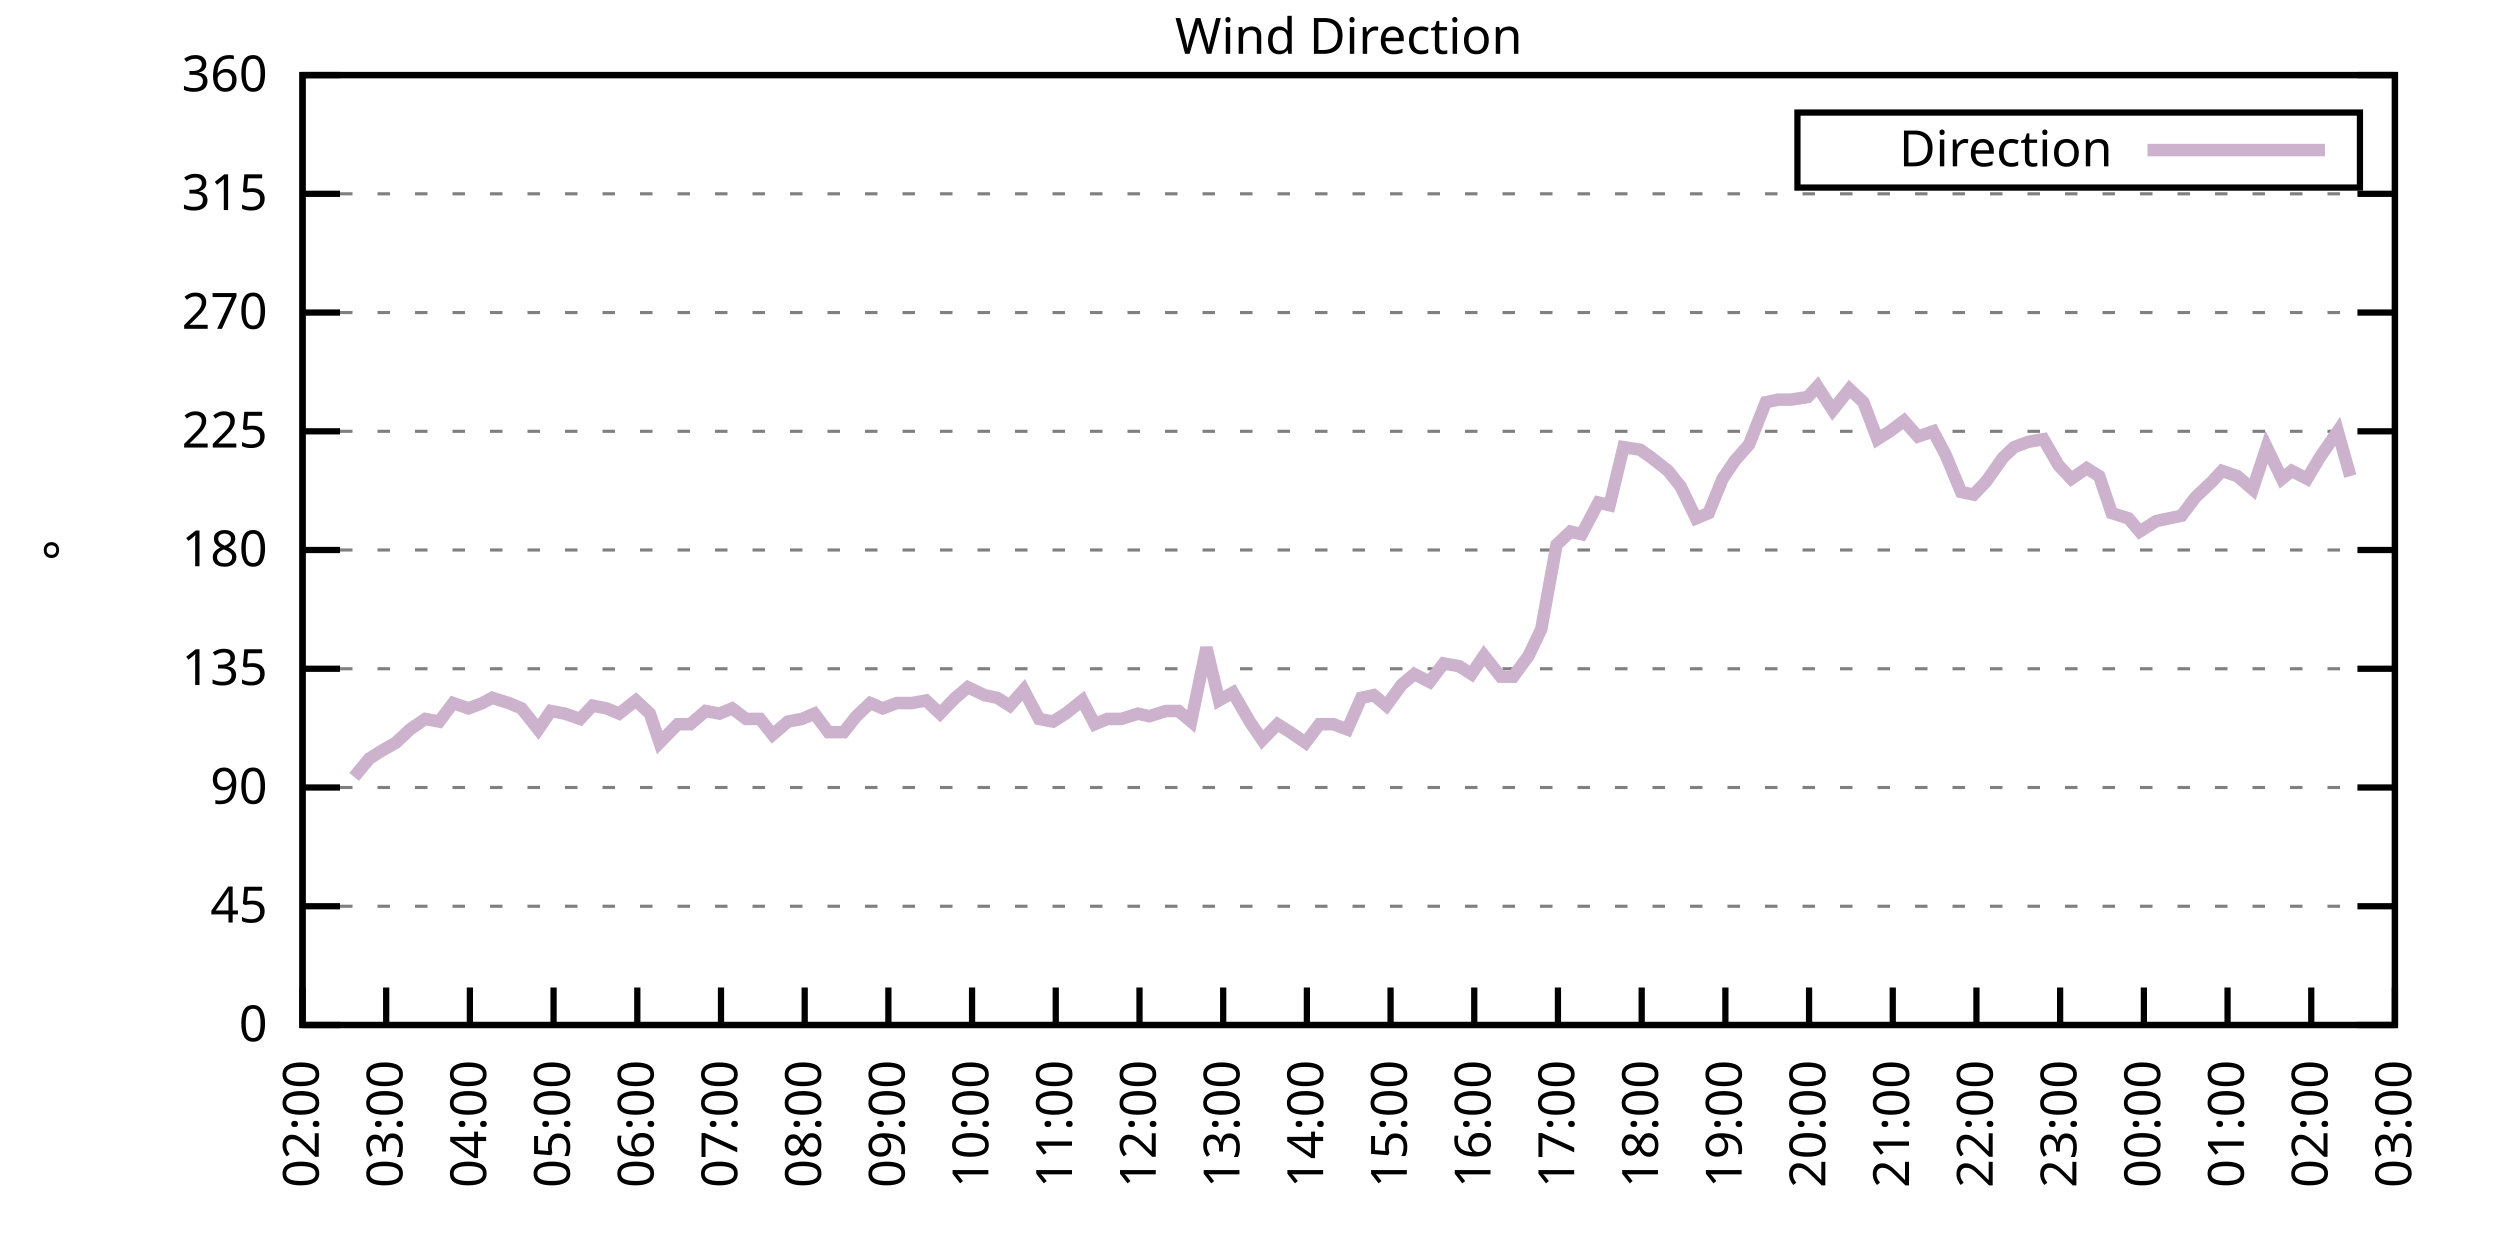
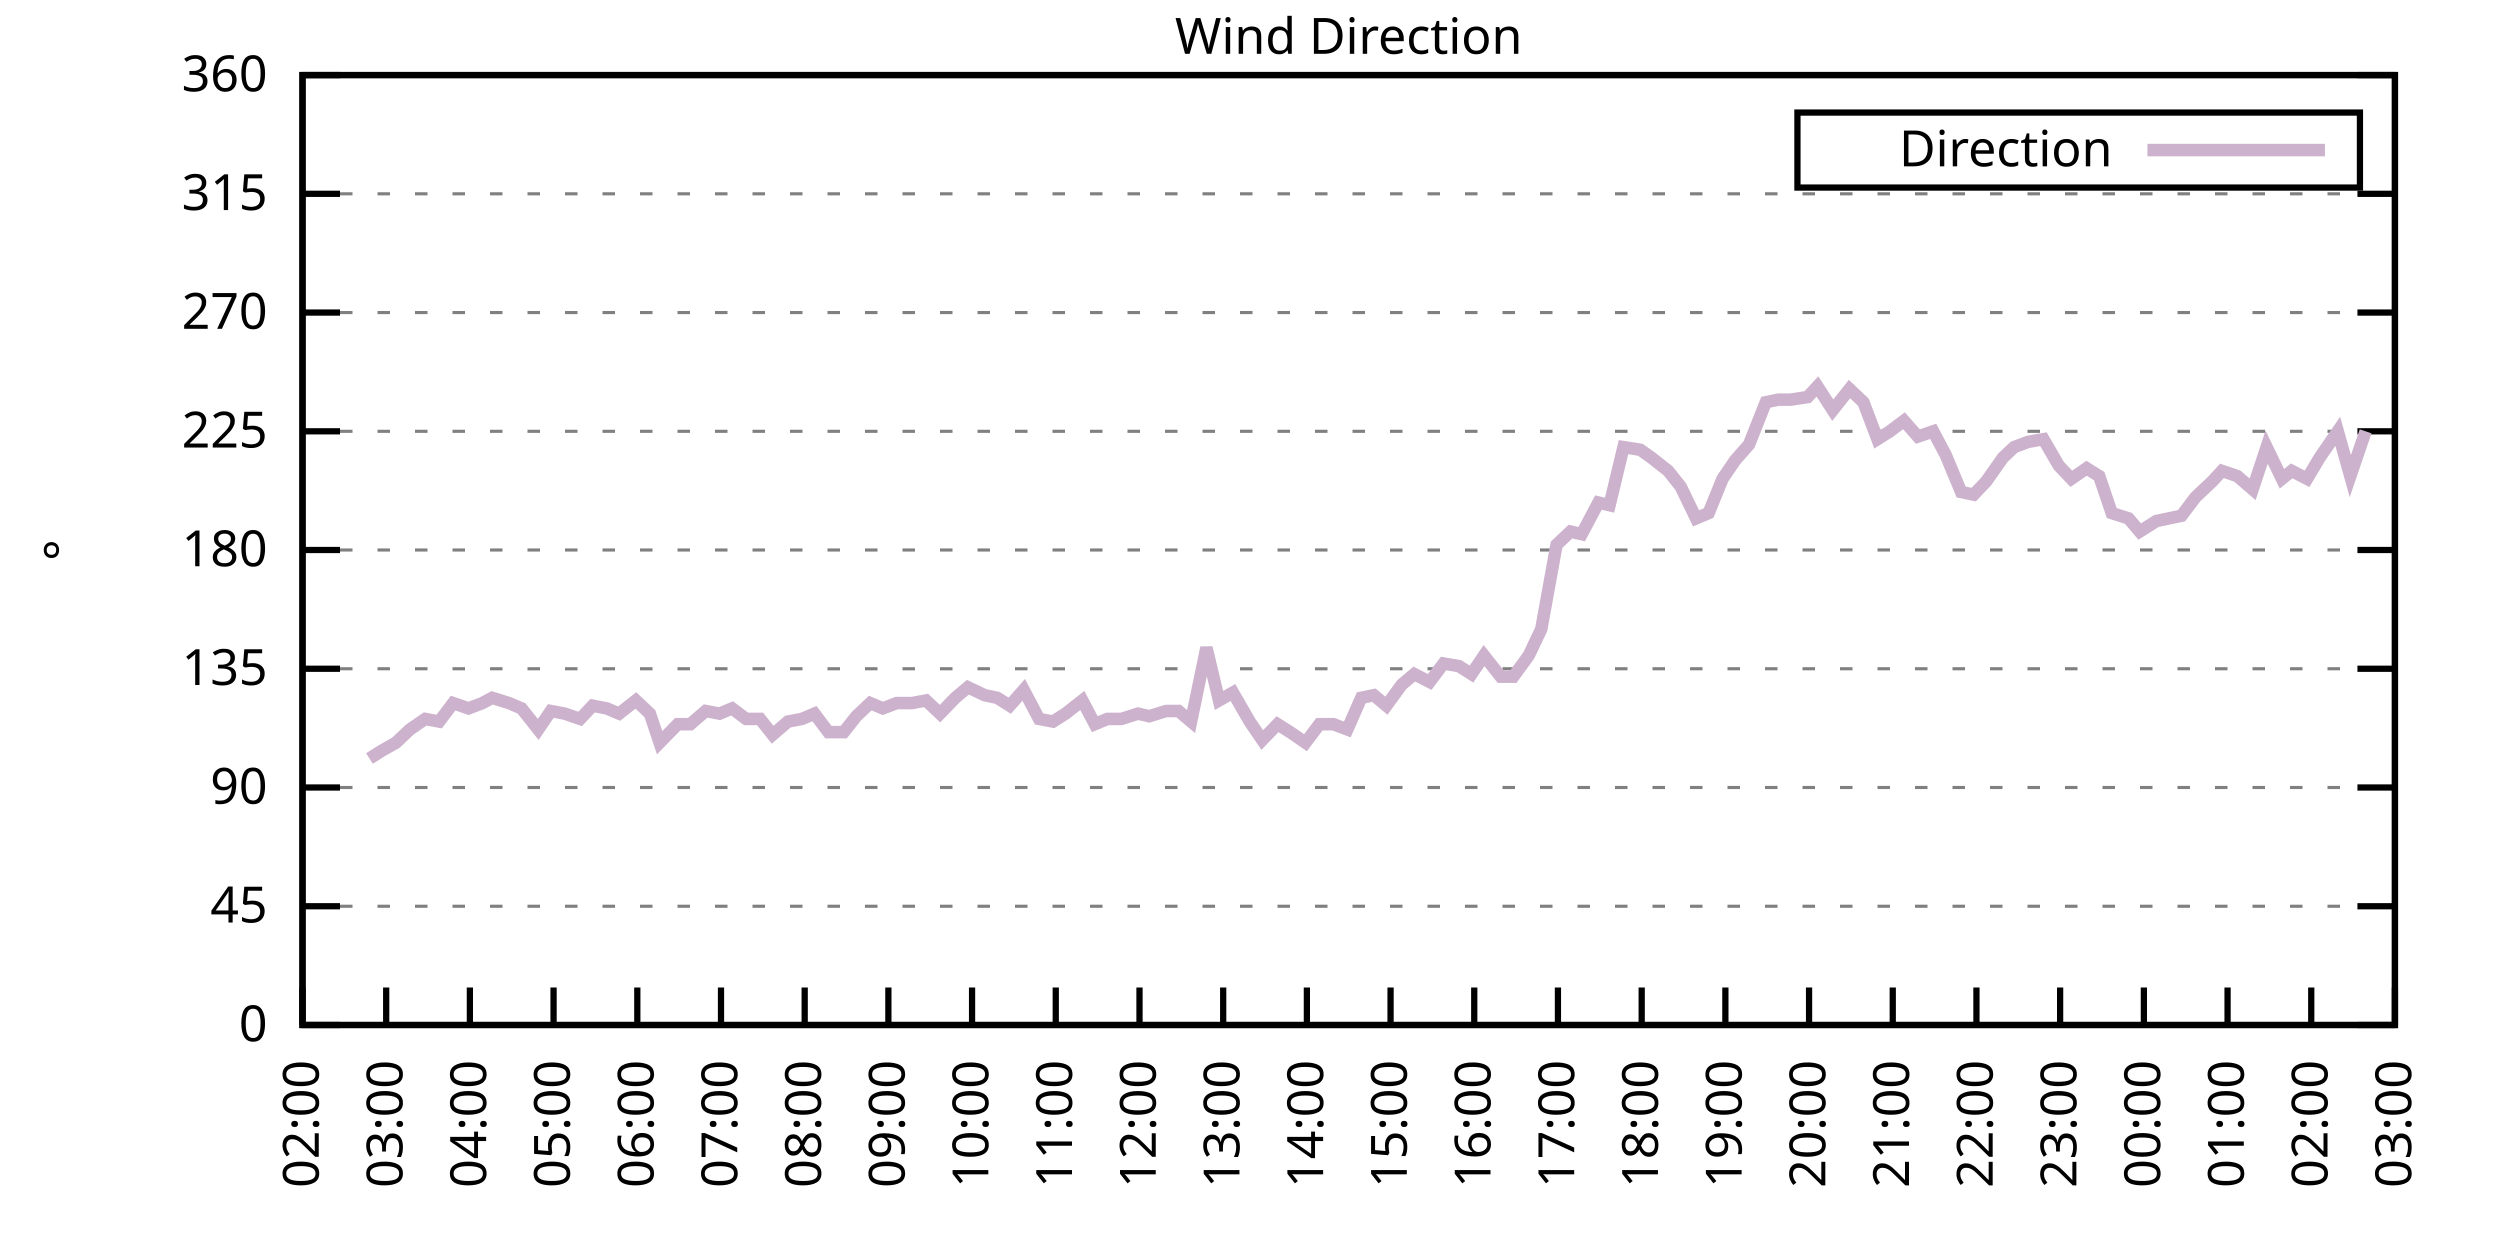
<svg xmlns="http://www.w3.org/2000/svg" xmlns:xlink="http://www.w3.org/1999/xlink" width="400" height="200" viewBox="0 0 400 200">
  <g id="gnuplot_canvas">
    <rect x="0" y="0" width="400" height="200" fill="none" />
    <defs>
      <circle id="gpDot" r="0.5" stroke-width="0.5" stroke="currentColor" />
      <path id="gpPt0" stroke-width="0.333" stroke="currentColor" d="M-1,0 h2 M0,-1 v2" />
      <path id="gpPt1" stroke-width="0.333" stroke="currentColor" d="M-1,-1 L1,1 M1,-1 L-1,1" />
      <path id="gpPt2" stroke-width="0.333" stroke="currentColor" d="M-1,0 L1,0 M0,-1 L0,1 M-1,-1 L1,1 M-1,1 L1,-1" />
      <rect id="gpPt3" stroke-width="0.333" stroke="currentColor" x="-1" y="-1" width="2" height="2" />
      <rect id="gpPt4" stroke-width="0.333" stroke="currentColor" fill="currentColor" x="-1" y="-1" width="2" height="2" />
      <circle id="gpPt5" stroke-width="0.333" stroke="currentColor" cx="0" cy="0" r="1" />
      <use xlink:href="#gpPt5" id="gpPt6" fill="currentColor" stroke="none" />
      <path id="gpPt7" stroke-width="0.333" stroke="currentColor" d="M0,-1.33 L-1.33,0.67 L1.33,0.67 z" />
      <use xlink:href="#gpPt7" id="gpPt8" fill="currentColor" stroke="none" />
      <use xlink:href="#gpPt7" id="gpPt9" stroke="currentColor" transform="rotate(180)" />
      <use xlink:href="#gpPt9" id="gpPt10" fill="currentColor" stroke="none" />
      <use xlink:href="#gpPt3" id="gpPt11" stroke="currentColor" transform="rotate(45)" />
      <use xlink:href="#gpPt11" id="gpPt12" fill="currentColor" stroke="none" />
      <path id="gpPt13" stroke-width="0.333" stroke="currentColor" d="M0,1.330 L1.265,0.411 L0.782,-1.067 L-0.782,-1.076 L-1.265,0.411 z" />
      <use xlink:href="#gpPt13" id="gpPt14" fill="currentColor" stroke="none" />
      <filter id="textbox" filterUnits="objectBoundingBox" x="0" y="0" height="1" width="1">
        <feFlood flood-color="white" flood-opacity="1" result="bgnd" />
        <feComposite in="SourceGraphic" in2="bgnd" operator="atop" />
      </filter>
      <filter id="greybox" filterUnits="objectBoundingBox" x="0" y="0" height="1" width="1">
        <feFlood flood-color="lightgrey" flood-opacity="1" result="grey" />
        <feComposite in="SourceGraphic" in2="grey" operator="atop" />
      </filter>
    </defs>
    <g fill="none" color="white" stroke="currentColor" stroke-width="1.00" stroke-linecap="butt" stroke-linejoin="miter">
</g>
    <g fill="none" color="black" stroke="currentColor" stroke-width="1.00" stroke-linecap="butt" stroke-linejoin="miter">
      <g stroke="none" shape-rendering="crispEdges">
        <polygon fill="rgb(255, 255, 255)" points="48.40,164.00 383.18,164.00 383.18,12.02 48.40,12.02 " />
      </g>
    </g>
    <g fill="none" color="black" stroke="currentColor" stroke-width="1.00" stroke-linecap="butt" stroke-linejoin="miter">
</g>
    <g fill="none" color="black" stroke="black" stroke-width="0.50" stroke-linecap="butt" stroke-linejoin="miter">
</g>
    <g fill="none" color="gray" stroke="currentColor" stroke-width="0.50" stroke-linecap="butt" stroke-linejoin="miter">
      <path stroke="gray" stroke-dasharray="2,4" class="gridline" d="M48.40,164.00 L383.19,164.00  " />
    </g>
    <g fill="none" color="gray" stroke="gray" stroke-width="1.00" stroke-linecap="butt" stroke-linejoin="miter">
</g>
    <g fill="none" color="black" stroke="currentColor" stroke-width="1.00" stroke-linecap="butt" stroke-linejoin="miter">
      <path stroke="black" d="M48.40,164.00 L54.40,164.00 M383.19,164.00 L377.19,164.00  " />
      <g transform="translate(42.80,166.60)" stroke="none" fill="black" font-family="Sans" font-size="8.00" text-anchor="end">
        <text>
          <tspan font-family="Sans"> 0</tspan>
        </text>
      </g>
    </g>
    <g fill="none" color="black" stroke="currentColor" stroke-width="1.00" stroke-linecap="butt" stroke-linejoin="miter">
</g>
    <g fill="none" color="black" stroke="black" stroke-width="0.50" stroke-linecap="butt" stroke-linejoin="miter">
</g>
    <g fill="none" color="gray" stroke="currentColor" stroke-width="0.50" stroke-linecap="butt" stroke-linejoin="miter">
      <path stroke="gray" stroke-dasharray="2,4" class="gridline" d="M48.40,145.00 L383.19,145.00  " />
    </g>
    <g fill="none" color="gray" stroke="gray" stroke-width="1.00" stroke-linecap="butt" stroke-linejoin="miter">
</g>
    <g fill="none" color="black" stroke="currentColor" stroke-width="1.00" stroke-linecap="butt" stroke-linejoin="miter">
      <path stroke="black" d="M48.40,145.00 L54.40,145.00 M383.19,145.00 L377.19,145.00  " />
      <g transform="translate(42.80,147.60)" stroke="none" fill="black" font-family="Sans" font-size="8.00" text-anchor="end">
        <text>
          <tspan font-family="Sans"> 45</tspan>
        </text>
      </g>
    </g>
    <g fill="none" color="black" stroke="currentColor" stroke-width="1.00" stroke-linecap="butt" stroke-linejoin="miter">
</g>
    <g fill="none" color="black" stroke="black" stroke-width="0.50" stroke-linecap="butt" stroke-linejoin="miter">
</g>
    <g fill="none" color="gray" stroke="currentColor" stroke-width="0.50" stroke-linecap="butt" stroke-linejoin="miter">
      <path stroke="gray" stroke-dasharray="2,4" class="gridline" d="M48.40,126.00 L383.19,126.00  " />
    </g>
    <g fill="none" color="gray" stroke="gray" stroke-width="1.00" stroke-linecap="butt" stroke-linejoin="miter">
</g>
    <g fill="none" color="black" stroke="currentColor" stroke-width="1.00" stroke-linecap="butt" stroke-linejoin="miter">
      <path stroke="black" d="M48.40,126.00 L54.40,126.00 M383.19,126.00 L377.19,126.00  " />
      <g transform="translate(42.80,128.60)" stroke="none" fill="black" font-family="Sans" font-size="8.00" text-anchor="end">
        <text>
          <tspan font-family="Sans"> 90</tspan>
        </text>
      </g>
    </g>
    <g fill="none" color="black" stroke="currentColor" stroke-width="1.00" stroke-linecap="butt" stroke-linejoin="miter">
</g>
    <g fill="none" color="black" stroke="black" stroke-width="0.50" stroke-linecap="butt" stroke-linejoin="miter">
</g>
    <g fill="none" color="gray" stroke="currentColor" stroke-width="0.50" stroke-linecap="butt" stroke-linejoin="miter">
      <path stroke="gray" stroke-dasharray="2,4" class="gridline" d="M48.40,107.00 L383.19,107.00  " />
    </g>
    <g fill="none" color="gray" stroke="gray" stroke-width="1.00" stroke-linecap="butt" stroke-linejoin="miter">
</g>
    <g fill="none" color="black" stroke="currentColor" stroke-width="1.00" stroke-linecap="butt" stroke-linejoin="miter">
      <path stroke="black" d="M48.40,107.00 L54.40,107.00 M383.19,107.00 L377.19,107.00  " />
      <g transform="translate(42.80,109.60)" stroke="none" fill="black" font-family="Sans" font-size="8.00" text-anchor="end">
        <text>
          <tspan font-family="Sans"> 135</tspan>
        </text>
      </g>
    </g>
    <g fill="none" color="black" stroke="currentColor" stroke-width="1.00" stroke-linecap="butt" stroke-linejoin="miter">
</g>
    <g fill="none" color="black" stroke="black" stroke-width="0.50" stroke-linecap="butt" stroke-linejoin="miter">
</g>
    <g fill="none" color="gray" stroke="currentColor" stroke-width="0.50" stroke-linecap="butt" stroke-linejoin="miter">
      <path stroke="gray" stroke-dasharray="2,4" class="gridline" d="M48.40,88.00 L383.19,88.00  " />
    </g>
    <g fill="none" color="gray" stroke="gray" stroke-width="1.00" stroke-linecap="butt" stroke-linejoin="miter">
</g>
    <g fill="none" color="black" stroke="currentColor" stroke-width="1.00" stroke-linecap="butt" stroke-linejoin="miter">
      <path stroke="black" d="M48.40,88.00 L54.40,88.00 M383.19,88.00 L377.19,88.00  " />
      <g transform="translate(42.80,90.60)" stroke="none" fill="black" font-family="Sans" font-size="8.00" text-anchor="end">
        <text>
          <tspan font-family="Sans"> 180</tspan>
        </text>
      </g>
    </g>
    <g fill="none" color="black" stroke="currentColor" stroke-width="1.00" stroke-linecap="butt" stroke-linejoin="miter">
</g>
    <g fill="none" color="black" stroke="black" stroke-width="0.50" stroke-linecap="butt" stroke-linejoin="miter">
</g>
    <g fill="none" color="gray" stroke="currentColor" stroke-width="0.50" stroke-linecap="butt" stroke-linejoin="miter">
      <path stroke="gray" stroke-dasharray="2,4" class="gridline" d="M48.40,69.01 L383.19,69.01  " />
    </g>
    <g fill="none" color="gray" stroke="gray" stroke-width="1.00" stroke-linecap="butt" stroke-linejoin="miter">
</g>
    <g fill="none" color="black" stroke="currentColor" stroke-width="1.00" stroke-linecap="butt" stroke-linejoin="miter">
      <path stroke="black" d="M48.40,69.01 L54.40,69.01 M383.19,69.01 L377.19,69.01  " />
      <g transform="translate(42.80,71.61)" stroke="none" fill="black" font-family="Sans" font-size="8.00" text-anchor="end">
        <text>
          <tspan font-family="Sans"> 225</tspan>
        </text>
      </g>
    </g>
    <g fill="none" color="black" stroke="currentColor" stroke-width="1.00" stroke-linecap="butt" stroke-linejoin="miter">
</g>
    <g fill="none" color="black" stroke="black" stroke-width="0.50" stroke-linecap="butt" stroke-linejoin="miter">
</g>
    <g fill="none" color="gray" stroke="currentColor" stroke-width="0.50" stroke-linecap="butt" stroke-linejoin="miter">
      <path stroke="gray" stroke-dasharray="2,4" class="gridline" d="M48.40,50.01 L383.19,50.01  " />
    </g>
    <g fill="none" color="gray" stroke="gray" stroke-width="1.00" stroke-linecap="butt" stroke-linejoin="miter">
</g>
    <g fill="none" color="black" stroke="currentColor" stroke-width="1.00" stroke-linecap="butt" stroke-linejoin="miter">
      <path stroke="black" d="M48.40,50.01 L54.40,50.01 M383.19,50.01 L377.19,50.01  " />
      <g transform="translate(42.80,52.61)" stroke="none" fill="black" font-family="Sans" font-size="8.00" text-anchor="end">
        <text>
          <tspan font-family="Sans"> 270</tspan>
        </text>
      </g>
    </g>
    <g fill="none" color="black" stroke="currentColor" stroke-width="1.00" stroke-linecap="butt" stroke-linejoin="miter">
</g>
    <g fill="none" color="black" stroke="black" stroke-width="0.50" stroke-linecap="butt" stroke-linejoin="miter">
</g>
    <g fill="none" color="gray" stroke="currentColor" stroke-width="0.50" stroke-linecap="butt" stroke-linejoin="miter">
      <path stroke="gray" stroke-dasharray="2,4" class="gridline" d="M48.40,31.01 L383.19,31.01  " />
    </g>
    <g fill="none" color="gray" stroke="gray" stroke-width="1.00" stroke-linecap="butt" stroke-linejoin="miter">
</g>
    <g fill="none" color="black" stroke="currentColor" stroke-width="1.00" stroke-linecap="butt" stroke-linejoin="miter">
      <path stroke="black" d="M48.40,31.01 L54.40,31.01 M383.19,31.01 L377.19,31.01  " />
      <g transform="translate(42.80,33.61)" stroke="none" fill="black" font-family="Sans" font-size="8.00" text-anchor="end">
        <text>
          <tspan font-family="Sans"> 315</tspan>
        </text>
      </g>
    </g>
    <g fill="none" color="black" stroke="currentColor" stroke-width="1.00" stroke-linecap="butt" stroke-linejoin="miter">
</g>
    <g fill="none" color="black" stroke="black" stroke-width="0.50" stroke-linecap="butt" stroke-linejoin="miter">
</g>
    <g fill="none" color="gray" stroke="currentColor" stroke-width="0.50" stroke-linecap="butt" stroke-linejoin="miter">
      <path stroke="gray" stroke-dasharray="2,4" class="gridline" d="M48.40,12.01 L383.19,12.01  " />
    </g>
    <g fill="none" color="gray" stroke="gray" stroke-width="1.00" stroke-linecap="butt" stroke-linejoin="miter">
</g>
    <g fill="none" color="black" stroke="currentColor" stroke-width="1.00" stroke-linecap="butt" stroke-linejoin="miter">
      <path stroke="black" d="M48.40,12.01 L54.40,12.01 M383.19,12.01 L377.19,12.01  " />
      <g transform="translate(42.80,14.61)" stroke="none" fill="black" font-family="Sans" font-size="8.00" text-anchor="end">
        <text>
          <tspan font-family="Sans"> 360</tspan>
        </text>
      </g>
    </g>
    <g fill="none" color="black" stroke="currentColor" stroke-width="1.00" stroke-linecap="butt" stroke-linejoin="miter">
      <path stroke="black" d="M48.40,164.00 L48.40,158.00  " />
      <g transform="translate(51.00,169.60) rotate(270.00)" stroke="none" fill="black" font-family="Sans" font-size="8.00" text-anchor="end">
        <text>
          <tspan font-family="Sans">02:00</tspan>
        </text>
      </g>
    </g>
    <g fill="none" color="black" stroke="currentColor" stroke-width="1.00" stroke-linecap="butt" stroke-linejoin="miter">
      <path stroke="black" d="M61.79,164.00 L61.79,158.00  " />
      <g transform="translate(64.39,169.60) rotate(270.00)" stroke="none" fill="black" font-family="Sans" font-size="8.00" text-anchor="end">
        <text>
          <tspan font-family="Sans">03:00</tspan>
        </text>
      </g>
    </g>
    <g fill="none" color="black" stroke="currentColor" stroke-width="1.00" stroke-linecap="butt" stroke-linejoin="miter">
      <path stroke="black" d="M75.18,164.00 L75.18,158.00  " />
      <g transform="translate(77.78,169.60) rotate(270.00)" stroke="none" fill="black" font-family="Sans" font-size="8.00" text-anchor="end">
        <text>
          <tspan font-family="Sans">04:00</tspan>
        </text>
      </g>
    </g>
    <g fill="none" color="black" stroke="currentColor" stroke-width="1.00" stroke-linecap="butt" stroke-linejoin="miter">
      <path stroke="black" d="M88.57,164.00 L88.57,158.00  " />
      <g transform="translate(91.17,169.60) rotate(270.00)" stroke="none" fill="black" font-family="Sans" font-size="8.00" text-anchor="end">
        <text>
          <tspan font-family="Sans">05:00</tspan>
        </text>
      </g>
    </g>
    <g fill="none" color="black" stroke="currentColor" stroke-width="1.00" stroke-linecap="butt" stroke-linejoin="miter">
      <path stroke="black" d="M101.97,164.00 L101.97,158.00  " />
      <g transform="translate(104.57,169.60) rotate(270.00)" stroke="none" fill="black" font-family="Sans" font-size="8.00" text-anchor="end">
        <text>
          <tspan font-family="Sans">06:00</tspan>
        </text>
      </g>
    </g>
    <g fill="none" color="black" stroke="currentColor" stroke-width="1.00" stroke-linecap="butt" stroke-linejoin="miter">
      <path stroke="black" d="M115.36,164.00 L115.36,158.00  " />
      <g transform="translate(117.96,169.60) rotate(270.00)" stroke="none" fill="black" font-family="Sans" font-size="8.00" text-anchor="end">
        <text>
          <tspan font-family="Sans">07:00</tspan>
        </text>
      </g>
    </g>
    <g fill="none" color="black" stroke="currentColor" stroke-width="1.00" stroke-linecap="butt" stroke-linejoin="miter">
      <path stroke="black" d="M128.75,164.00 L128.75,158.00  " />
      <g transform="translate(131.35,169.60) rotate(270.00)" stroke="none" fill="black" font-family="Sans" font-size="8.00" text-anchor="end">
        <text>
          <tspan font-family="Sans">08:00</tspan>
        </text>
      </g>
    </g>
    <g fill="none" color="black" stroke="currentColor" stroke-width="1.00" stroke-linecap="butt" stroke-linejoin="miter">
      <path stroke="black" d="M142.14,164.00 L142.14,158.00  " />
      <g transform="translate(144.74,169.60) rotate(270.00)" stroke="none" fill="black" font-family="Sans" font-size="8.00" text-anchor="end">
        <text>
          <tspan font-family="Sans">09:00</tspan>
        </text>
      </g>
    </g>
    <g fill="none" color="black" stroke="currentColor" stroke-width="1.00" stroke-linecap="butt" stroke-linejoin="miter">
      <path stroke="black" d="M155.53,164.00 L155.53,158.00  " />
      <g transform="translate(158.13,169.60) rotate(270.00)" stroke="none" fill="black" font-family="Sans" font-size="8.00" text-anchor="end">
        <text>
          <tspan font-family="Sans">10:00</tspan>
        </text>
      </g>
    </g>
    <g fill="none" color="black" stroke="currentColor" stroke-width="1.00" stroke-linecap="butt" stroke-linejoin="miter">
      <path stroke="black" d="M168.92,164.00 L168.92,158.00  " />
      <g transform="translate(171.52,169.60) rotate(270.00)" stroke="none" fill="black" font-family="Sans" font-size="8.00" text-anchor="end">
        <text>
          <tspan font-family="Sans">11:00</tspan>
        </text>
      </g>
    </g>
    <g fill="none" color="black" stroke="currentColor" stroke-width="1.00" stroke-linecap="butt" stroke-linejoin="miter">
      <path stroke="black" d="M182.32,164.00 L182.32,158.00  " />
      <g transform="translate(184.92,169.60) rotate(270.00)" stroke="none" fill="black" font-family="Sans" font-size="8.00" text-anchor="end">
        <text>
          <tspan font-family="Sans">12:00</tspan>
        </text>
      </g>
    </g>
    <g fill="none" color="black" stroke="currentColor" stroke-width="1.00" stroke-linecap="butt" stroke-linejoin="miter">
      <path stroke="black" d="M195.71,164.00 L195.71,158.00  " />
      <g transform="translate(198.31,169.60) rotate(270.00)" stroke="none" fill="black" font-family="Sans" font-size="8.00" text-anchor="end">
        <text>
          <tspan font-family="Sans">13:00</tspan>
        </text>
      </g>
    </g>
    <g fill="none" color="black" stroke="currentColor" stroke-width="1.00" stroke-linecap="butt" stroke-linejoin="miter">
      <path stroke="black" d="M209.10,164.00 L209.10,158.00  " />
      <g transform="translate(211.70,169.60) rotate(270.00)" stroke="none" fill="black" font-family="Sans" font-size="8.00" text-anchor="end">
        <text>
          <tspan font-family="Sans">14:00</tspan>
        </text>
      </g>
    </g>
    <g fill="none" color="black" stroke="currentColor" stroke-width="1.00" stroke-linecap="butt" stroke-linejoin="miter">
      <path stroke="black" d="M222.49,164.00 L222.49,158.00  " />
      <g transform="translate(225.09,169.60) rotate(270.00)" stroke="none" fill="black" font-family="Sans" font-size="8.00" text-anchor="end">
        <text>
          <tspan font-family="Sans">15:00</tspan>
        </text>
      </g>
    </g>
    <g fill="none" color="black" stroke="currentColor" stroke-width="1.00" stroke-linecap="butt" stroke-linejoin="miter">
      <path stroke="black" d="M235.88,164.00 L235.88,158.00  " />
      <g transform="translate(238.48,169.60) rotate(270.00)" stroke="none" fill="black" font-family="Sans" font-size="8.00" text-anchor="end">
        <text>
          <tspan font-family="Sans">16:00</tspan>
        </text>
      </g>
    </g>
    <g fill="none" color="black" stroke="currentColor" stroke-width="1.00" stroke-linecap="butt" stroke-linejoin="miter">
      <path stroke="black" d="M249.27,164.00 L249.27,158.00  " />
      <g transform="translate(251.87,169.60) rotate(270.00)" stroke="none" fill="black" font-family="Sans" font-size="8.00" text-anchor="end">
        <text>
          <tspan font-family="Sans">17:00</tspan>
        </text>
      </g>
    </g>
    <g fill="none" color="black" stroke="currentColor" stroke-width="1.00" stroke-linecap="butt" stroke-linejoin="miter">
      <path stroke="black" d="M262.67,164.00 L262.67,158.00  " />
      <g transform="translate(265.27,169.60) rotate(270.00)" stroke="none" fill="black" font-family="Sans" font-size="8.00" text-anchor="end">
        <text>
          <tspan font-family="Sans">18:00</tspan>
        </text>
      </g>
    </g>
    <g fill="none" color="black" stroke="currentColor" stroke-width="1.00" stroke-linecap="butt" stroke-linejoin="miter">
      <path stroke="black" d="M276.06,164.00 L276.06,158.00  " />
      <g transform="translate(278.66,169.60) rotate(270.00)" stroke="none" fill="black" font-family="Sans" font-size="8.00" text-anchor="end">
        <text>
          <tspan font-family="Sans">19:00</tspan>
        </text>
      </g>
    </g>
    <g fill="none" color="black" stroke="currentColor" stroke-width="1.00" stroke-linecap="butt" stroke-linejoin="miter">
      <path stroke="black" d="M289.45,164.00 L289.45,158.00  " />
      <g transform="translate(292.05,169.60) rotate(270.00)" stroke="none" fill="black" font-family="Sans" font-size="8.00" text-anchor="end">
        <text>
          <tspan font-family="Sans">20:00</tspan>
        </text>
      </g>
    </g>
    <g fill="none" color="black" stroke="currentColor" stroke-width="1.00" stroke-linecap="butt" stroke-linejoin="miter">
      <path stroke="black" d="M302.84,164.00 L302.84,158.00  " />
      <g transform="translate(305.44,169.60) rotate(270.00)" stroke="none" fill="black" font-family="Sans" font-size="8.00" text-anchor="end">
        <text>
          <tspan font-family="Sans">21:00</tspan>
        </text>
      </g>
    </g>
    <g fill="none" color="black" stroke="currentColor" stroke-width="1.00" stroke-linecap="butt" stroke-linejoin="miter">
      <path stroke="black" d="M316.23,164.00 L316.23,158.00  " />
      <g transform="translate(318.83,169.60) rotate(270.00)" stroke="none" fill="black" font-family="Sans" font-size="8.00" text-anchor="end">
        <text>
          <tspan font-family="Sans">22:00</tspan>
        </text>
      </g>
    </g>
    <g fill="none" color="black" stroke="currentColor" stroke-width="1.00" stroke-linecap="butt" stroke-linejoin="miter">
      <path stroke="black" d="M329.62,164.00 L329.62,158.00  " />
      <g transform="translate(332.22,169.60) rotate(270.00)" stroke="none" fill="black" font-family="Sans" font-size="8.00" text-anchor="end">
        <text>
          <tspan font-family="Sans">23:00</tspan>
        </text>
      </g>
    </g>
    <g fill="none" color="black" stroke="currentColor" stroke-width="1.00" stroke-linecap="butt" stroke-linejoin="miter">
      <path stroke="black" d="M343.02,164.00 L343.02,158.00  " />
      <g transform="translate(345.62,169.60) rotate(270.00)" stroke="none" fill="black" font-family="Sans" font-size="8.00" text-anchor="end">
        <text>
          <tspan font-family="Sans">00:00</tspan>
        </text>
      </g>
    </g>
    <g fill="none" color="black" stroke="currentColor" stroke-width="1.00" stroke-linecap="butt" stroke-linejoin="miter">
      <path stroke="black" d="M356.41,164.00 L356.41,158.00  " />
      <g transform="translate(359.01,169.60) rotate(270.00)" stroke="none" fill="black" font-family="Sans" font-size="8.00" text-anchor="end">
        <text>
          <tspan font-family="Sans">01:00</tspan>
        </text>
      </g>
    </g>
    <g fill="none" color="black" stroke="currentColor" stroke-width="1.00" stroke-linecap="butt" stroke-linejoin="miter">
      <path stroke="black" d="M369.80,164.00 L369.80,158.00  " />
      <g transform="translate(372.40,169.60) rotate(270.00)" stroke="none" fill="black" font-family="Sans" font-size="8.00" text-anchor="end">
        <text>
          <tspan font-family="Sans">02:00</tspan>
        </text>
      </g>
    </g>
    <g fill="none" color="black" stroke="currentColor" stroke-width="1.00" stroke-linecap="butt" stroke-linejoin="miter">
      <path stroke="black" d="M383.19,164.00 L383.19,158.00  " />
      <g transform="translate(385.79,169.60) rotate(270.00)" stroke="none" fill="black" font-family="Sans" font-size="8.00" text-anchor="end">
        <text>
          <tspan font-family="Sans">03:00</tspan>
        </text>
      </g>
    </g>
    <g fill="none" color="black" stroke="currentColor" stroke-width="1.00" stroke-linecap="butt" stroke-linejoin="miter">
</g>
    <g fill="none" color="black" stroke="currentColor" stroke-width="1.00" stroke-linecap="butt" stroke-linejoin="miter">
      <path stroke="black" d="M48.40,12.01 L48.40,164.00 L383.19,164.00 L383.19,12.01 L48.40,12.01 Z  " />
    </g>
    <g fill="none" color="black" stroke="currentColor" stroke-width="1.00" stroke-linecap="butt" stroke-linejoin="miter">
</g>
    <g fill="none" color="black" stroke="currentColor" stroke-width="1.00" stroke-linecap="butt" stroke-linejoin="miter">
      <path stroke="black" d="M287.59,30.01 L287.59,18.01 L377.59,18.01 L377.59,30.01 L287.59,30.01 Z  " />
    </g>
    <g id="Wind_direction_plot_1">
      <g fill="none" color="white" stroke="black" stroke-width="2.00" stroke-linecap="butt" stroke-linejoin="miter">
</g>
      <g fill="none" color="black" stroke="currentColor" stroke-width="2.00" stroke-linecap="butt" stroke-linejoin="miter">
        <g transform="translate(337.99,26.61)" stroke="none" fill="black" font-family="Sans" font-size="8.00" text-anchor="end">
          <text>
            <tspan font-family="Sans">Direction</tspan>
          </text>
        </g>
      </g>
      <g fill="none" color="black" stroke="currentColor" stroke-width="2.00" stroke-linecap="butt" stroke-linejoin="miter">
-         <path stroke="rgb(204, 178, 204)" d="M343.59,24.01 L371.99,24.01 M56.66,124.31 L59.11,121.36 L61.12,120.09 L63.35,118.83 L65.59,116.71 L68.04,115.03   L70.27,115.45 L72.50,112.49 L74.96,113.34 L77.19,112.49 L78.75,111.65 L81.43,112.49 L83.44,113.34 L86.12,116.71   L88.13,113.76 L90.36,114.18 L92.82,115.03 L94.82,112.91 L97.06,113.34 L99.06,114.18 L101.74,112.07 L103.98,114.18   L105.54,118.83 L108.44,115.87 L110.45,115.87 L112.90,113.76 L115.13,114.18 L117.14,113.34 L119.38,115.03 L121.61,115.03   L123.62,117.56 L126.07,115.45 L128.30,115.03 L130.31,114.18 L132.54,117.14 L135.00,117.14 L137.01,114.60 L139.24,112.49   L141.25,113.34 L143.48,112.49 L145.94,112.49 L148.17,112.07 L150.40,114.18 L152.85,111.65 L154.86,109.96 L157.54,111.23   L159.55,111.65 L161.56,112.91 L163.79,110.38 L166.25,115.03 L168.48,115.45 L170.49,114.18 L173.17,112.07 L175.17,115.87   L177.18,115.03 L179.41,115.03 L182.09,114.18 L183.88,114.60 L186.56,113.76 L188.57,113.76 L190.57,115.45 L193.03,103.63   L195.04,112.07 L197.27,110.80 L199.95,115.45 L201.96,118.40 L204.41,115.87 L206.42,117.14 L208.88,118.83 L211.11,115.87   L213.34,115.87 L215.57,116.71 L217.80,111.65 L219.81,111.23 L221.82,112.91 L224.28,109.54 L226.29,107.85 L228.74,109.11   L230.97,106.16 L233.43,106.58 L235.44,107.85 L237.44,104.89 L240.12,108.27 L242.13,108.27 L244.59,104.89 L246.60,100.67   L249.05,87.16 L251.28,85.05 L253.07,85.47 L255.75,80.41 L257.53,80.83 L259.76,71.54 L262.44,71.96 L264.23,73.23   L266.91,75.34 L268.92,77.87 L271.37,82.94 L273.38,82.09 L275.61,76.61 L277.62,73.65 L279.85,71.12 L282.53,64.36   L284.54,63.94 L286.55,63.94 L289.23,63.52 L290.79,61.83 L293.24,65.63 L295.92,62.25 L298.15,64.36 L300.39,70.27   L302.39,69.01 L304.63,67.32 L306.86,69.85 L309.31,69.01 L311.32,72.81 L313.78,78.72 L315.79,79.14 L317.79,77.03   L320.47,73.23 L322.26,71.54 L324.49,70.70 L326.95,70.27 L329.40,74.49 L331.41,76.61 L333.86,74.92 L335.87,76.18   L337.88,82.09 L340.56,82.94 L342.35,85.05 L345.02,83.36 L347.03,82.94 L349.04,82.52 L351.27,79.56 L353.95,77.03   L355.51,75.34 L357.97,76.18 L360.42,78.29 L362.66,71.54 L365.11,76.61 L366.67,75.34 L369.13,76.61 L371.14,73.23   L374.04,69.01 L376.05,76.18  " />
+         <path stroke="rgb(204, 178, 204)" d="M343.59,24.01 L371.99,24.01 M59.11,121.36 L61.12,120.09 L63.35,118.83 L65.59,116.71 L68.04,115.03 L70.27,115.45   L72.50,112.49 L74.96,113.34 L77.19,112.49 L78.75,111.65 L81.43,112.49 L83.44,113.34 L86.12,116.71 L88.13,113.76   L90.36,114.18 L92.82,115.03 L94.82,112.91 L97.06,113.34 L99.06,114.18 L101.74,112.07 L103.98,114.18 L105.54,118.83   L108.44,115.87 L110.45,115.87 L112.90,113.76 L115.13,114.18 L117.14,113.34 L119.38,115.03 L121.61,115.03 L123.62,117.56   L126.07,115.45 L128.30,115.03 L130.31,114.18 L132.54,117.14 L135.00,117.14 L137.01,114.60 L139.24,112.49 L141.25,113.34   L143.48,112.49 L145.94,112.49 L148.17,112.07 L150.40,114.18 L152.85,111.65 L154.86,109.96 L157.54,111.23 L159.55,111.65   L161.56,112.91 L163.79,110.38 L166.25,115.03 L168.48,115.45 L170.49,114.18 L173.17,112.07 L175.17,115.87 L177.18,115.03   L179.41,115.03 L182.09,114.18 L183.88,114.60 L186.56,113.76 L188.57,113.76 L190.57,115.45 L193.03,103.63 L195.04,112.07   L197.27,110.80 L199.95,115.45 L201.96,118.40 L204.41,115.87 L206.42,117.14 L208.88,118.83 L211.11,115.87 L213.34,115.87   L215.57,116.71 L217.80,111.65 L219.81,111.23 L221.82,112.91 L224.28,109.54 L226.29,107.85 L228.74,109.11 L230.97,106.16   L233.43,106.58 L235.44,107.85 L237.44,104.89 L240.12,108.27 L242.13,108.27 L244.59,104.89 L246.60,100.67 L249.05,87.16   L251.28,85.05 L253.07,85.47 L255.75,80.41 L257.53,80.83 L259.76,71.54 L262.44,71.96 L264.23,73.23 L266.91,75.34   L268.92,77.87 L271.37,82.94 L273.38,82.09 L275.61,76.61 L277.62,73.65 L279.85,71.12 L282.53,64.36 L284.54,63.94   L286.55,63.94 L289.23,63.52 L290.79,61.83 L293.24,65.63 L295.92,62.25 L298.15,64.36 L300.39,70.27 L302.39,69.01   L304.63,67.32 L306.86,69.85 L309.31,69.01 L311.32,72.81 L313.78,78.72 L315.79,79.14 L317.79,77.03 L320.47,73.23   L322.26,71.54 L324.49,70.70 L326.95,70.27 L329.40,74.49 L331.41,76.61 L333.86,74.92 L335.87,76.18 L337.88,82.09   L340.56,82.94 L342.35,85.05 L345.02,83.36 L347.03,82.94 L349.04,82.52 L351.27,79.56 L353.95,77.03 L355.51,75.34   L357.97,76.18 L360.42,78.29 L362.66,71.54 L365.11,76.61 L366.67,75.34 L369.13,76.61 L371.14,73.23 L374.04,69.01   L376.05,76.18 L378.50,69.01  " />
      </g>
    </g>
    <g fill="none" color="black" stroke="currentColor" stroke-width="2.00" stroke-linecap="butt" stroke-linejoin="miter">
</g>
    <g fill="none" color="black" stroke="black" stroke-width="1.00" stroke-linecap="butt" stroke-linejoin="miter">
</g>
    <g fill="none" color="black" stroke="currentColor" stroke-width="1.00" stroke-linecap="butt" stroke-linejoin="miter">
      <path stroke="black" d="M48.40,12.01 L48.40,164.00 L383.19,164.00 L383.19,12.01 L48.40,12.01 Z  " />
      <g transform="translate(12.80,88.01) rotate(270.00)" stroke="none" fill="black" font-family="Sans" font-size="8.00" text-anchor="middle">
        <text>
          <tspan font-family="Sans">°</tspan>
        </text>
      </g>
    </g>
    <g fill="none" color="black" stroke="currentColor" stroke-width="1.00" stroke-linecap="butt" stroke-linejoin="miter">
</g>
    <g fill="none" color="black" stroke="currentColor" stroke-width="1.00" stroke-linecap="butt" stroke-linejoin="miter">
      <g transform="translate(215.79,8.61)" stroke="none" fill="black" font-family="Sans" font-size="8.00" text-anchor="middle">
        <text>
          <tspan font-family="Sans">Wind Direction</tspan>
        </text>
      </g>
    </g>
    <g fill="none" color="black" stroke="currentColor" stroke-width="1.00" stroke-linecap="butt" stroke-linejoin="miter">
</g>
  </g>
</svg>
